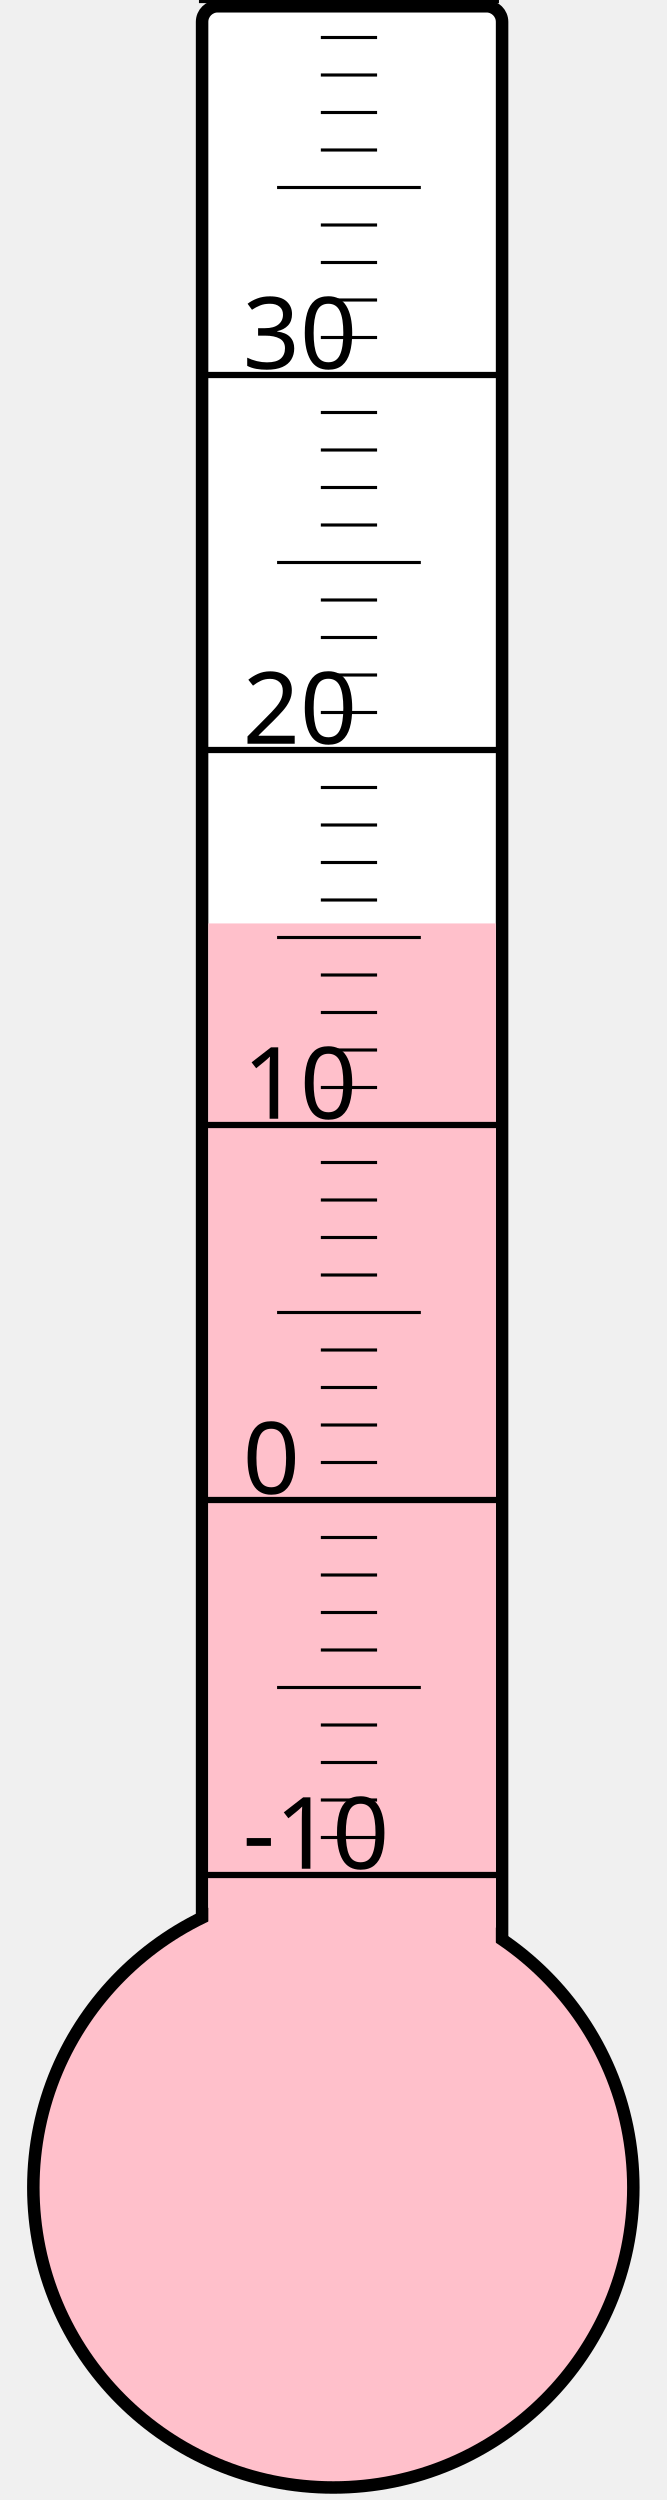
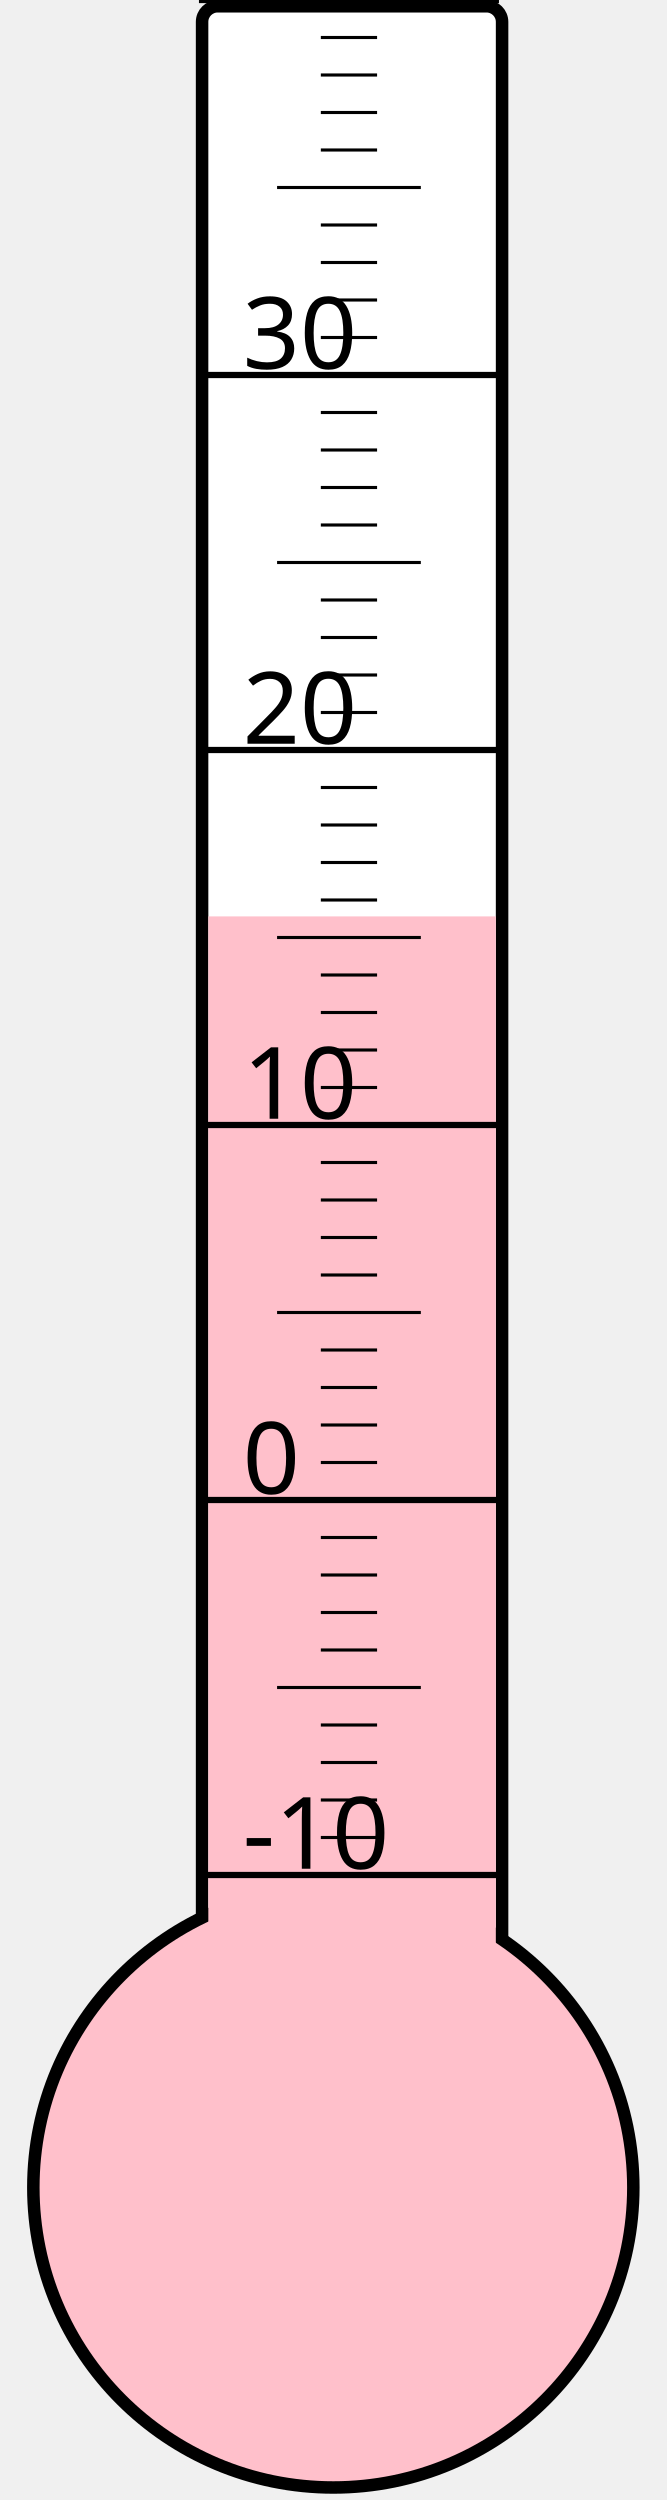
<svg xmlns="http://www.w3.org/2000/svg" width="40px" height="150px" viewBox="0 0 200 800">
  <rect width="200" height="800" x="0" y="0" style="fill: #ffffeb; fill-opacity: 0;" />
  <rect width="96" height="680" x="58" y="2" rx="5" ry="5" style="fill: white; fill-opacity: 1; stroke: black; stroke-width: 4;" />
  <circle cx="100" cy="700" r="96" style="fill: pink; stroke: black; stroke-width: 4;" />
-   <rect width="92" height="404.5" x="60" y="295.5" style="fill: pink; fill-opacity: 1; stroke-width: 0;" />
+   <rect width="92" height="406.75" x="60" y="293.25" style="fill: pink; fill-opacity: 1; stroke-width: 0;" />
  <text x="71" y="598" style="font-family: sans-serif; font-size: 24pt;">-10</text>
  <text x="71" y="478" style="font-family: sans-serif; font-size: 24pt;">0</text>
  <text x="71" y="358" style="font-family: sans-serif; font-size: 24pt;">10</text>
  <text x="71" y="238" style="font-family: sans-serif; font-size: 24pt;">20</text>
  <text x="71" y="118" style="font-family: sans-serif; font-size: 24pt;">30</text>
  <g style="stroke: black;">
    <line x1="57" y1="600" x2="153" y2="600" style="stroke-width: 2;" />
    <line x1="96" y1="588" x2="114" y2="588" style="stroke-width: 1;" />
    <line x1="96" y1="576" x2="114" y2="576" style="stroke-width: 1;" />
    <line x1="96" y1="564" x2="114" y2="564" style="stroke-width: 1;" />
    <line x1="96" y1="552" x2="114" y2="552" style="stroke-width: 1;" />
    <line x1="82" y1="540" x2="128" y2="540" style="stroke-width: 1;" />
    <line x1="96" y1="528" x2="114" y2="528" style="stroke-width: 1;" />
    <line x1="96" y1="516" x2="114" y2="516" style="stroke-width: 1;" />
    <line x1="96" y1="504" x2="114" y2="504" style="stroke-width: 1;" />
    <line x1="96" y1="492" x2="114" y2="492" style="stroke-width: 1;" />
    <line x1="57" y1="480" x2="153" y2="480" style="stroke-width: 2;" />
    <line x1="96" y1="468" x2="114" y2="468" style="stroke-width: 1;" />
    <line x1="96" y1="456" x2="114" y2="456" style="stroke-width: 1;" />
    <line x1="96" y1="444" x2="114" y2="444" style="stroke-width: 1;" />
    <line x1="96" y1="432" x2="114" y2="432" style="stroke-width: 1;" />
    <line x1="82" y1="420" x2="128" y2="420" style="stroke-width: 1;" />
    <line x1="96" y1="408" x2="114" y2="408" style="stroke-width: 1;" />
    <line x1="96" y1="396" x2="114" y2="396" style="stroke-width: 1;" />
    <line x1="96" y1="384" x2="114" y2="384" style="stroke-width: 1;" />
    <line x1="96" y1="372" x2="114" y2="372" style="stroke-width: 1;" />
    <line x1="57" y1="360" x2="153" y2="360" style="stroke-width: 2;" />
    <line x1="96" y1="348" x2="114" y2="348" style="stroke-width: 1;" />
    <line x1="96" y1="336" x2="114" y2="336" style="stroke-width: 1;" />
    <line x1="96" y1="324" x2="114" y2="324" style="stroke-width: 1;" />
    <line x1="96" y1="312" x2="114" y2="312" style="stroke-width: 1;" />
    <line x1="82" y1="300" x2="128" y2="300" style="stroke-width: 1;" />
    <line x1="96" y1="288" x2="114" y2="288" style="stroke-width: 1;" />
    <line x1="96" y1="276" x2="114" y2="276" style="stroke-width: 1;" />
    <line x1="96" y1="264" x2="114" y2="264" style="stroke-width: 1;" />
    <line x1="96" y1="252" x2="114" y2="252" style="stroke-width: 1;" />
    <line x1="57" y1="240" x2="153" y2="240" style="stroke-width: 2;" />
    <line x1="96" y1="228" x2="114" y2="228" style="stroke-width: 1;" />
    <line x1="96" y1="216" x2="114" y2="216" style="stroke-width: 1;" />
    <line x1="96" y1="204" x2="114" y2="204" style="stroke-width: 1;" />
    <line x1="96" y1="192" x2="114" y2="192" style="stroke-width: 1;" />
    <line x1="82" y1="180" x2="128" y2="180" style="stroke-width: 1;" />
    <line x1="96" y1="168" x2="114" y2="168" style="stroke-width: 1;" />
    <line x1="96" y1="156" x2="114" y2="156" style="stroke-width: 1;" />
    <line x1="96" y1="144" x2="114" y2="144" style="stroke-width: 1;" />
    <line x1="96" y1="132" x2="114" y2="132" style="stroke-width: 1;" />
    <line x1="57" y1="120" x2="153" y2="120" style="stroke-width: 2;" />
    <line x1="96" y1="108" x2="114" y2="108" style="stroke-width: 1;" />
    <line x1="96" y1="96" x2="114" y2="96" style="stroke-width: 1;" />
    <line x1="96" y1="84" x2="114" y2="84" style="stroke-width: 1;" />
    <line x1="96" y1="72" x2="114" y2="72" style="stroke-width: 1;" />
    <line x1="82" y1="60" x2="128" y2="60" style="stroke-width: 1;" />
    <line x1="96" y1="48" x2="114" y2="48" style="stroke-width: 1;" />
    <line x1="96" y1="36" x2="114" y2="36" style="stroke-width: 1;" />
    <line x1="96" y1="24" x2="114" y2="24" style="stroke-width: 1;" />
    <line x1="96" y1="12" x2="114" y2="12" style="stroke-width: 1;" />
    <line x1="57" y1="0" x2="153" y2="0" style="stroke-width: 2;" />
  </g>
</svg>
